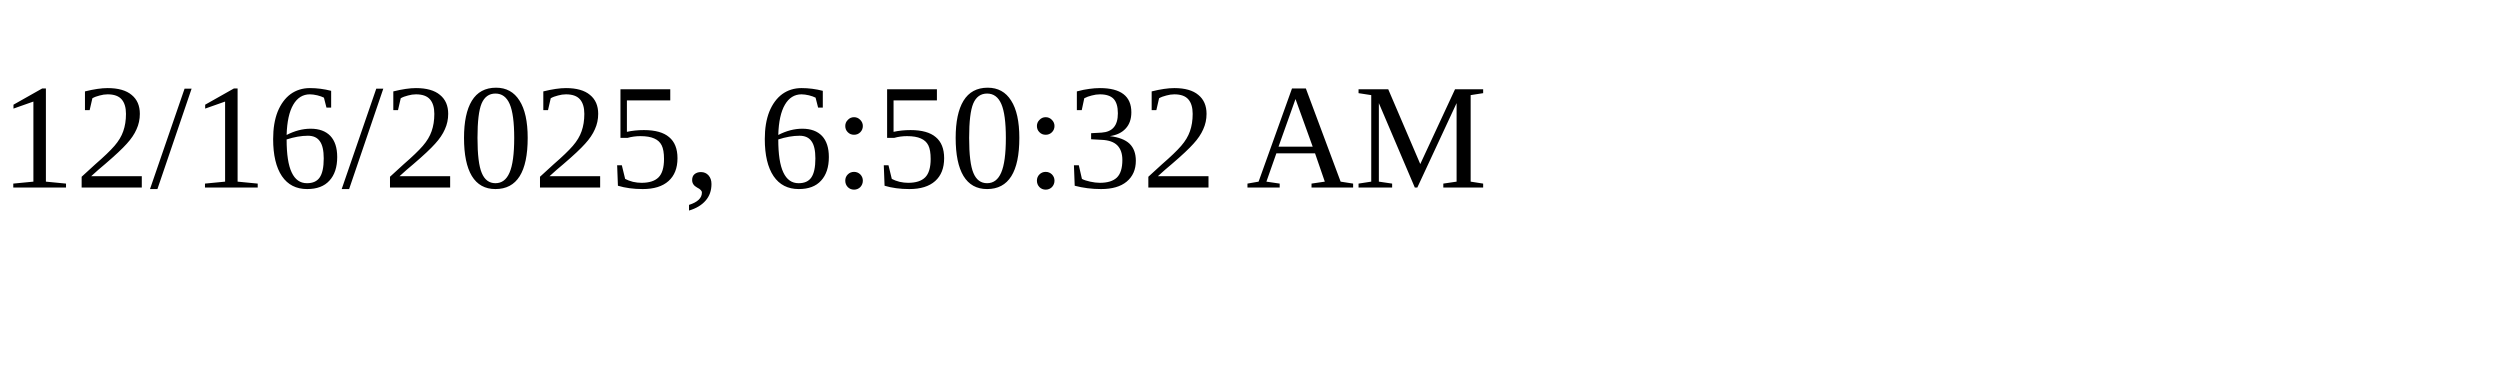
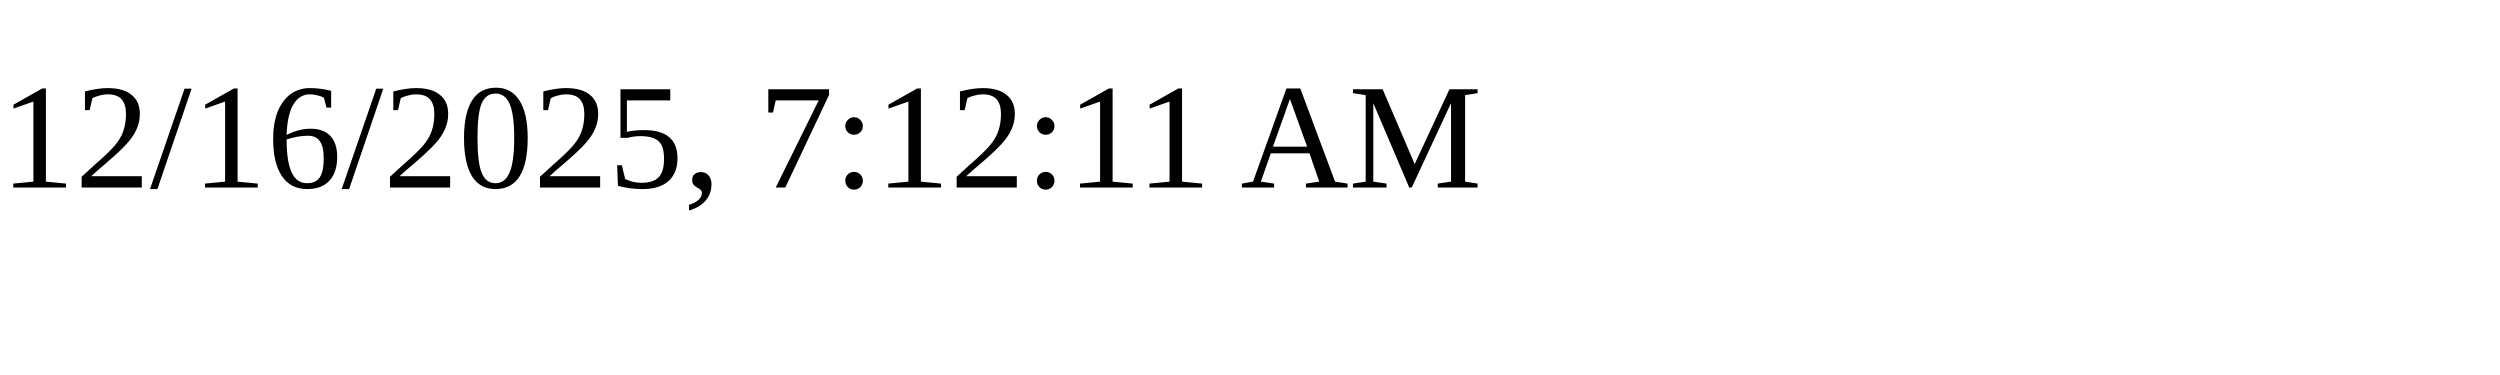
<svg xmlns="http://www.w3.org/2000/svg" height="30" width="200">
-   <text x="0" y="15">12/16/2025, 6:50:32 AM</text>
+   <text x="0" y="15">12/16/2025, 7:12:11 AM</text>
</svg>
